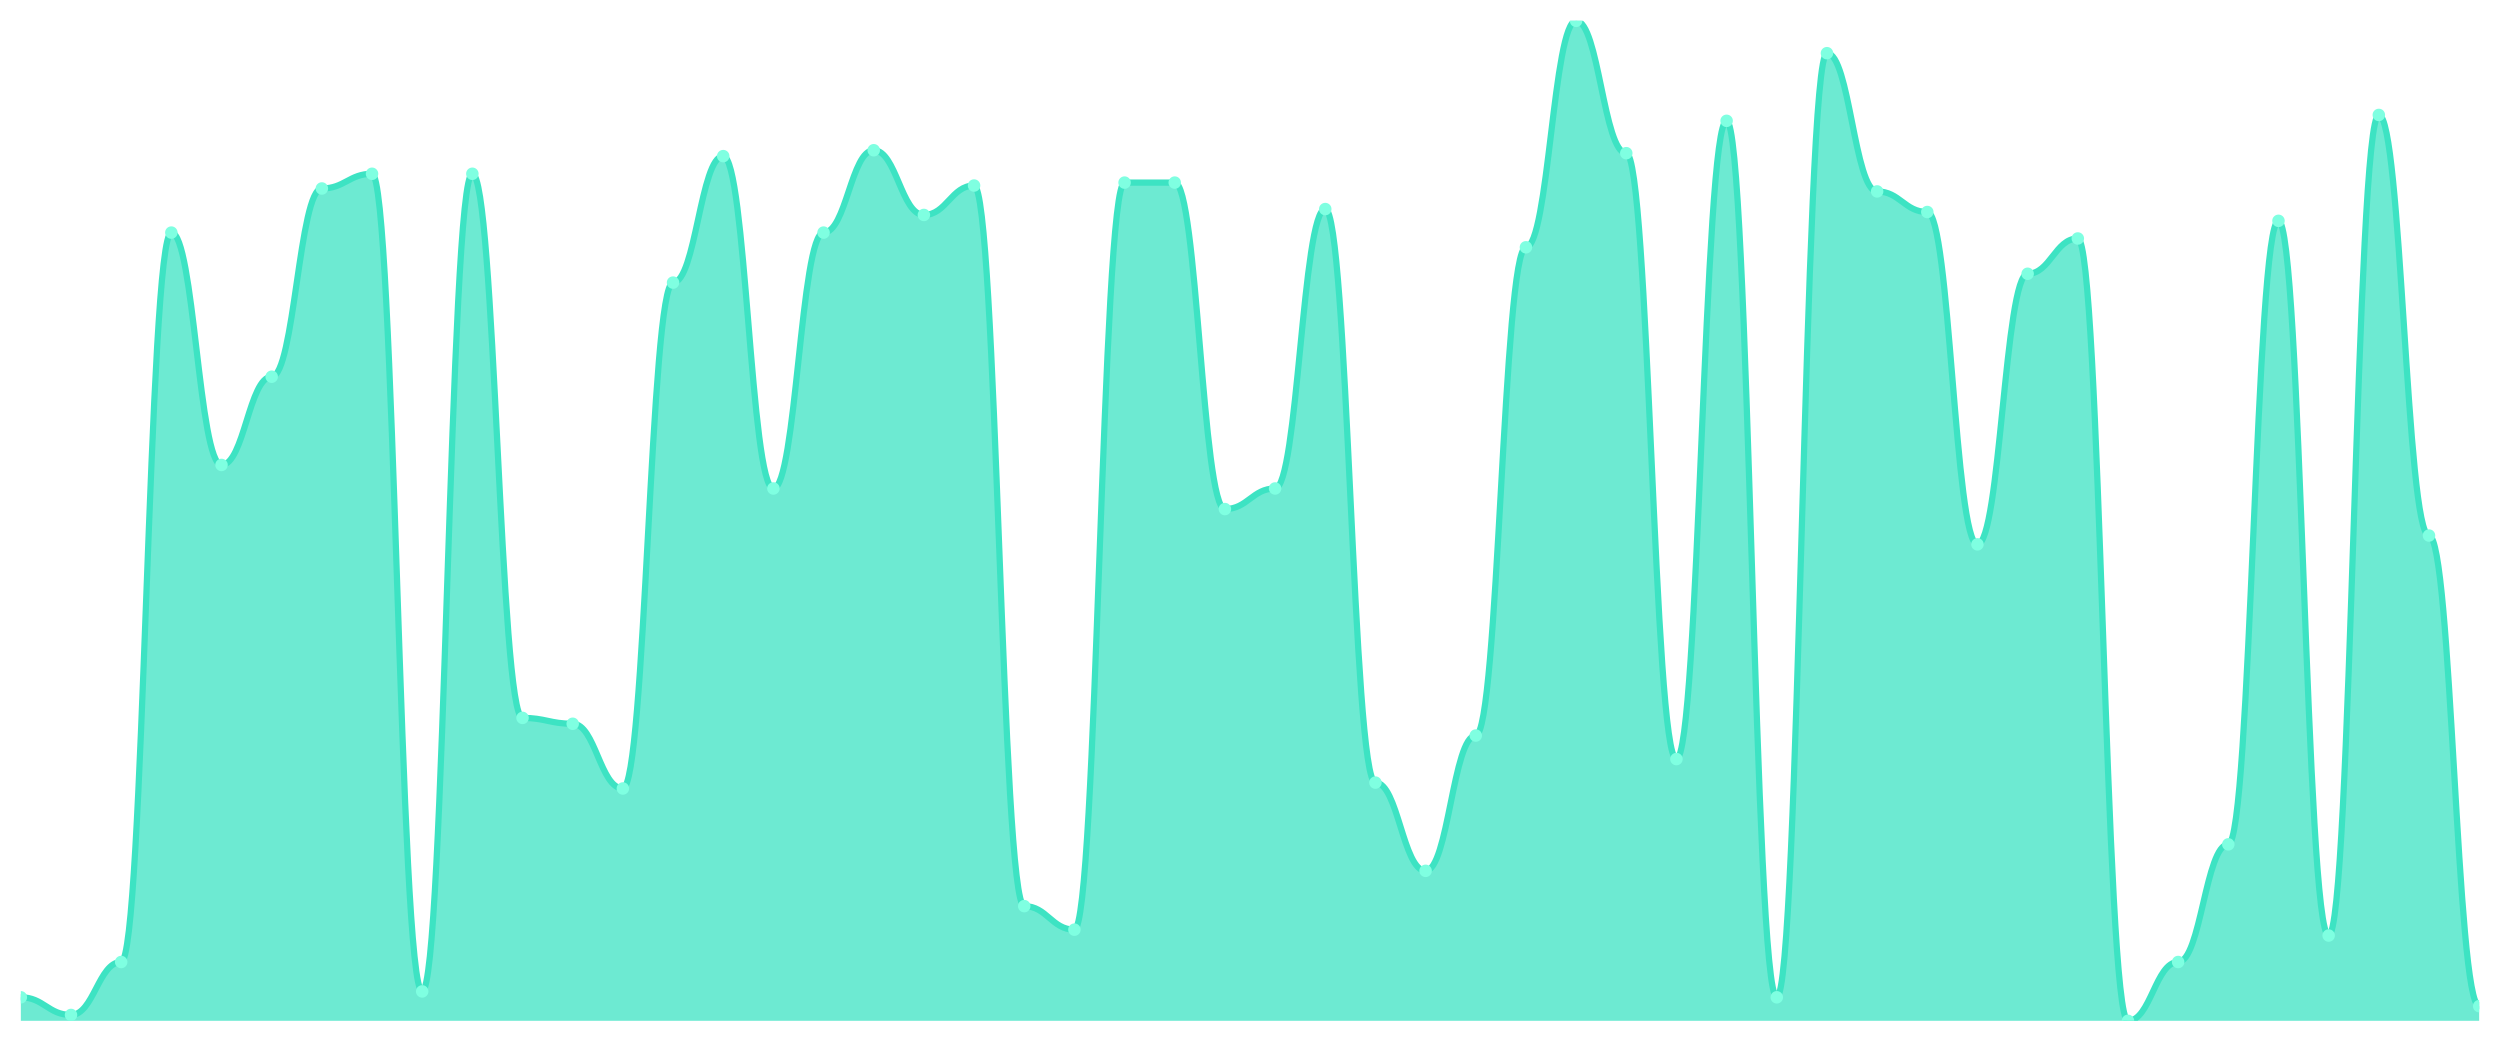
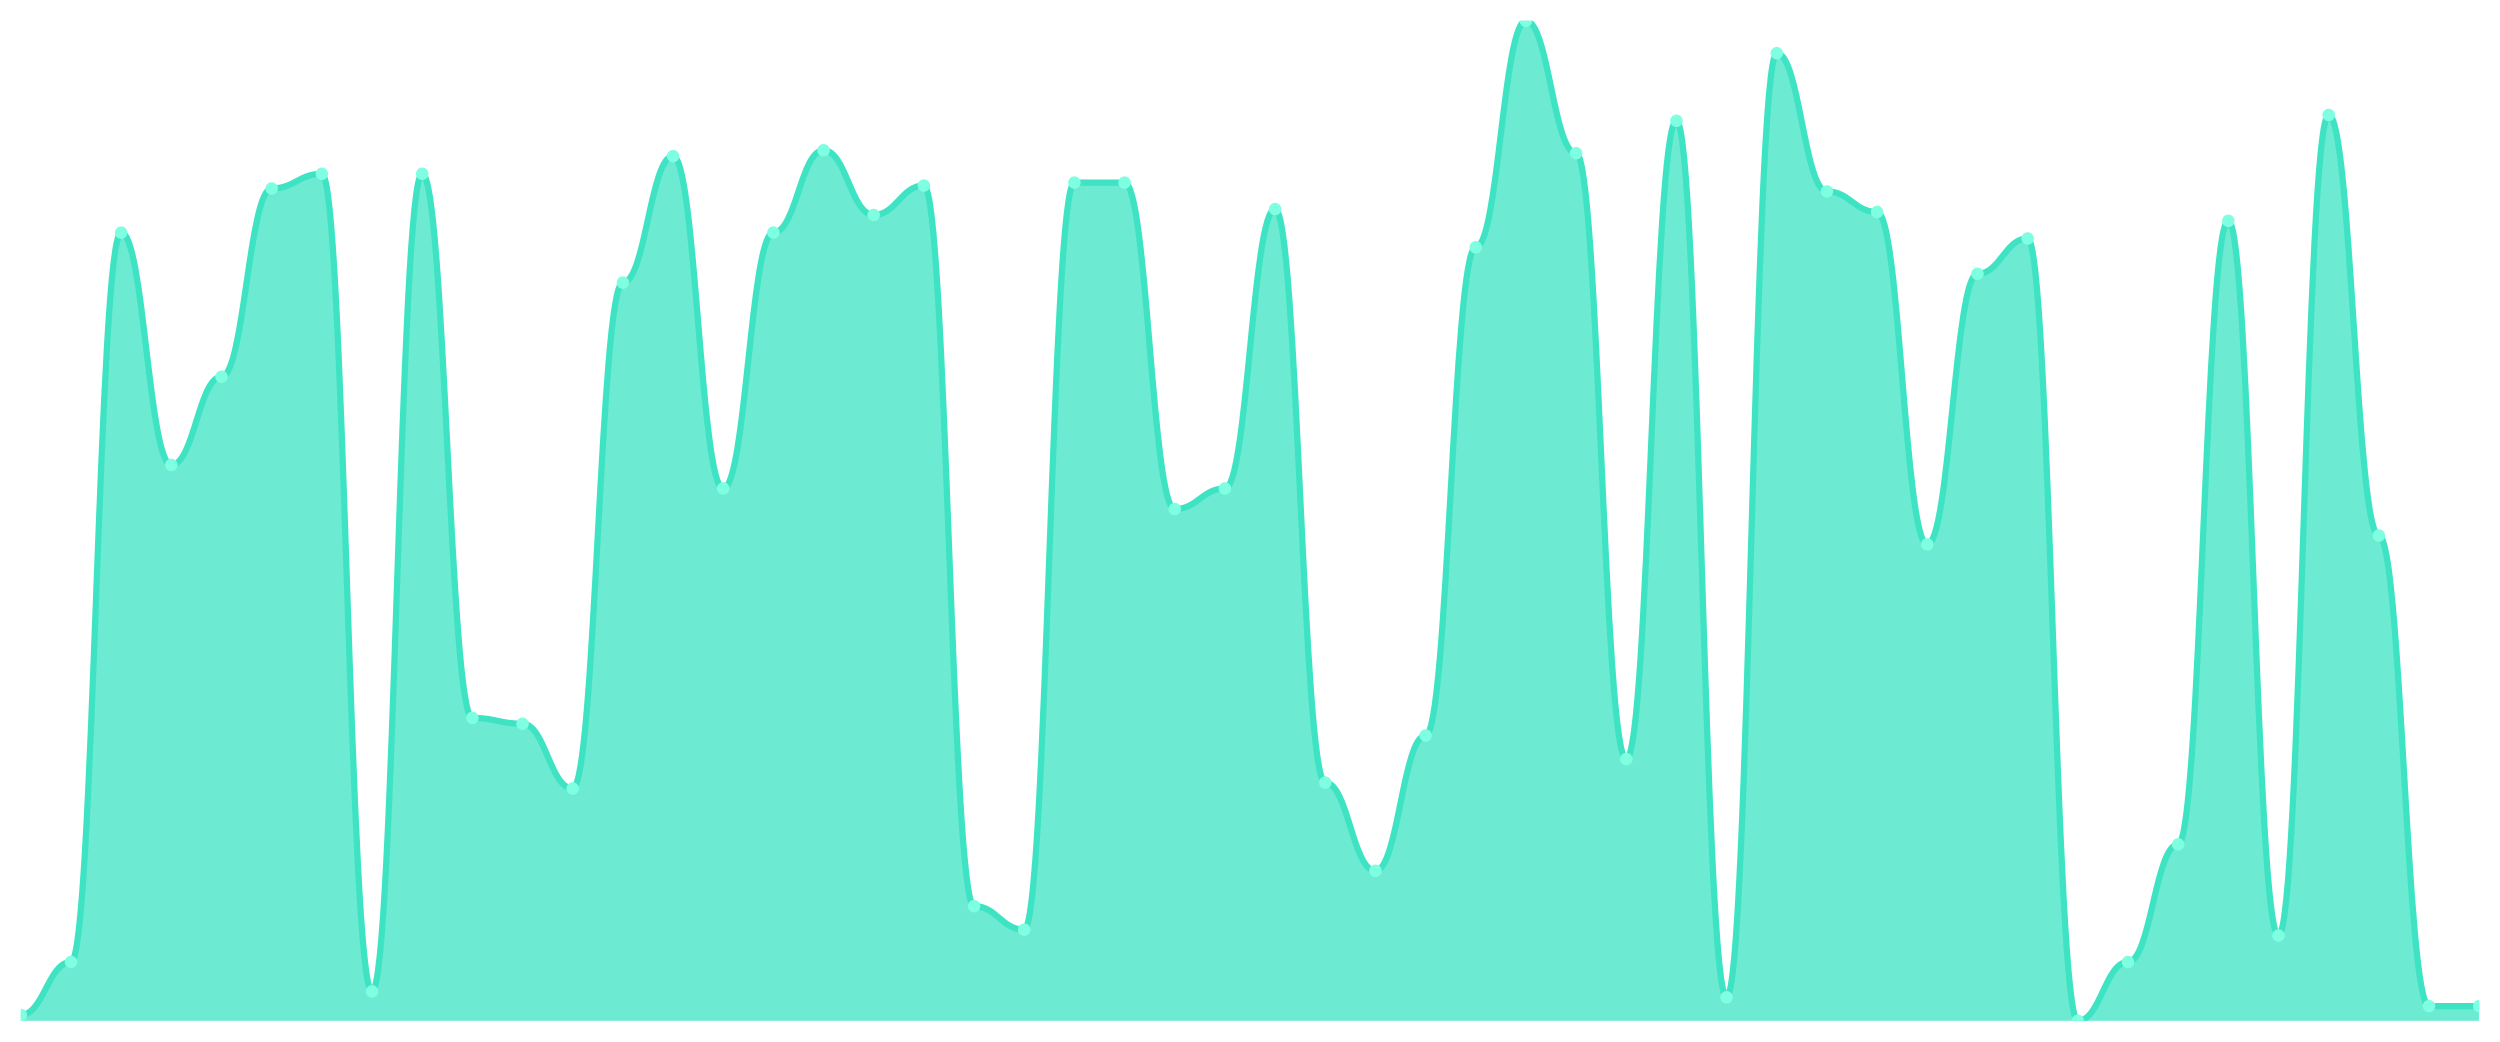
<svg xmlns="http://www.w3.org/2000/svg" viewBox="0 0 1200 500" width="1200" height="500">
  <defs>
    <clipPath id="c">
      <rect x="10" y="10" width="1180" height="480" />
    </clipPath>
  </defs>
  <rect width="1200" height="500" fill="none" />
  <g clip-path="url(#c)">
-     <path d="M 10,490 L 10,478.706 C 20.837,478.706 23.245,487.176 34.082,487.176 C 44.918,487.176 47.327,461.765 58.163,461.765 C 69,461.765 71.408,111.647 82.245,111.647 C 93.082,111.647 95.49,223.176 106.327,223.176 C 117.163,223.176 119.571,180.824 130.408,180.824 C 141.245,180.824 143.653,90.471 154.49,90.471 C 165.327,90.471 167.735,83.412 178.571,83.412 C 189.408,83.412 191.816,475.882 202.653,475.882 C 213.49,475.882 215.898,83.412 226.735,83.412 C 237.571,83.412 239.98,344.588 250.816,344.588 C 261.653,344.588 264.061,347.412 274.898,347.412 C 285.735,347.412 288.143,378.471 298.98,378.471 C 309.816,378.471 312.224,135.647 323.061,135.647 C 333.898,135.647 336.306,74.941 347.143,74.941 C 357.98,74.941 360.388,234.471 371.224,234.471 C 382.061,234.471 384.469,111.647 395.306,111.647 C 406.143,111.647 408.551,72.118 419.388,72.118 C 430.224,72.118 432.633,103.176 443.469,103.176 C 454.306,103.176 456.714,89.059 467.551,89.059 C 478.388,89.059 480.796,434.941 491.633,434.941 C 502.469,434.941 504.878,446.235 515.714,446.235 C 526.551,446.235 528.959,87.647 539.796,87.647 C 550.633,87.647 553.041,87.647 563.878,87.647 C 574.714,87.647 577.122,244.353 587.959,244.353 C 598.796,244.353 601.204,234.471 612.041,234.471 C 622.878,234.471 625.286,100.353 636.122,100.353 C 646.959,100.353 649.367,375.647 660.204,375.647 C 671.041,375.647 673.449,418 684.286,418 C 695.122,418 697.531,353.059 708.367,353.059 C 719.204,353.059 721.612,118.706 732.449,118.706 C 743.286,118.706 745.694,10 756.531,10 C 767.367,10 769.776,73.529 780.612,73.529 C 791.449,73.529 793.857,364.353 804.694,364.353 C 815.531,364.353 817.939,58 828.776,58 C 839.612,58 842.02,478.706 852.857,478.706 C 863.694,478.706 866.102,25.529 876.939,25.529 C 887.776,25.529 890.184,91.882 901.02,91.882 C 911.857,91.882 914.265,101.765 925.102,101.765 C 935.939,101.765 938.347,261.294 949.184,261.294 C 960.02,261.294 962.429,131.412 973.265,131.412 C 984.102,131.412 986.51,114.471 997.347,114.471 C 1008.184,114.471 1010.592,490 1021.429,490 C 1032.265,490 1034.673,461.765 1045.51,461.765 C 1056.347,461.765 1058.755,405.294 1069.592,405.294 C 1080.429,405.294 1082.837,106 1093.673,106 C 1104.51,106 1106.918,449.059 1117.755,449.059 C 1128.592,449.059 1131,55.176 1141.837,55.176 C 1152.673,55.176 1155.082,257.059 1165.918,257.059 C 1176.755,257.059 1179.163,482.941 1190,482.941 L 1190,490 Z" fill="rgba(61,227,195,0.75)" />
-     <path d="M 10,478.706 C 20.837,478.706 23.245,487.176 34.082,487.176 C 44.918,487.176 47.327,461.765 58.163,461.765 C 69,461.765 71.408,111.647 82.245,111.647 C 93.082,111.647 95.49,223.176 106.327,223.176 C 117.163,223.176 119.571,180.824 130.408,180.824 C 141.245,180.824 143.653,90.471 154.49,90.471 C 165.327,90.471 167.735,83.412 178.571,83.412 C 189.408,83.412 191.816,475.882 202.653,475.882 C 213.49,475.882 215.898,83.412 226.735,83.412 C 237.571,83.412 239.98,344.588 250.816,344.588 C 261.653,344.588 264.061,347.412 274.898,347.412 C 285.735,347.412 288.143,378.471 298.98,378.471 C 309.816,378.471 312.224,135.647 323.061,135.647 C 333.898,135.647 336.306,74.941 347.143,74.941 C 357.98,74.941 360.388,234.471 371.224,234.471 C 382.061,234.471 384.469,111.647 395.306,111.647 C 406.143,111.647 408.551,72.118 419.388,72.118 C 430.224,72.118 432.633,103.176 443.469,103.176 C 454.306,103.176 456.714,89.059 467.551,89.059 C 478.388,89.059 480.796,434.941 491.633,434.941 C 502.469,434.941 504.878,446.235 515.714,446.235 C 526.551,446.235 528.959,87.647 539.796,87.647 C 550.633,87.647 553.041,87.647 563.878,87.647 C 574.714,87.647 577.122,244.353 587.959,244.353 C 598.796,244.353 601.204,234.471 612.041,234.471 C 622.878,234.471 625.286,100.353 636.122,100.353 C 646.959,100.353 649.367,375.647 660.204,375.647 C 671.041,375.647 673.449,418 684.286,418 C 695.122,418 697.531,353.059 708.367,353.059 C 719.204,353.059 721.612,118.706 732.449,118.706 C 743.286,118.706 745.694,10 756.531,10 C 767.367,10 769.776,73.529 780.612,73.529 C 791.449,73.529 793.857,364.353 804.694,364.353 C 815.531,364.353 817.939,58 828.776,58 C 839.612,58 842.02,478.706 852.857,478.706 C 863.694,478.706 866.102,25.529 876.939,25.529 C 887.776,25.529 890.184,91.882 901.02,91.882 C 911.857,91.882 914.265,101.765 925.102,101.765 C 935.939,101.765 938.347,261.294 949.184,261.294 C 960.02,261.294 962.429,131.412 973.265,131.412 C 984.102,131.412 986.51,114.471 997.347,114.471 C 1008.184,114.471 1010.592,490 1021.429,490 C 1032.265,490 1034.673,461.765 1045.51,461.765 C 1056.347,461.765 1058.755,405.294 1069.592,405.294 C 1080.429,405.294 1082.837,106 1093.673,106 C 1104.51,106 1106.918,449.059 1117.755,449.059 C 1128.592,449.059 1131,55.176 1141.837,55.176 C 1152.673,55.176 1155.082,257.059 1165.918,257.059 C 1176.755,257.059 1179.163,482.941 1190,482.941" fill="none" stroke="#3de3c3" stroke-width="3" stroke-linecap="round" stroke-linejoin="round" />
-     <circle cx="10" cy="478.706" r="3" fill="#7fffe1" />
-     <circle cx="34.082" cy="487.176" r="3" fill="#7fffe1" />
-     <circle cx="58.163" cy="461.765" r="3" fill="#7fffe1" />
-     <circle cx="82.245" cy="111.647" r="3" fill="#7fffe1" />
-     <circle cx="106.327" cy="223.176" r="3" fill="#7fffe1" />
-     <circle cx="130.408" cy="180.824" r="3" fill="#7fffe1" />
-     <circle cx="154.49" cy="90.471" r="3" fill="#7fffe1" />
-     <circle cx="178.571" cy="83.412" r="3" fill="#7fffe1" />
-     <circle cx="202.653" cy="475.882" r="3" fill="#7fffe1" />
-     <circle cx="226.735" cy="83.412" r="3" fill="#7fffe1" />
-     <circle cx="250.816" cy="344.588" r="3" fill="#7fffe1" />
-     <circle cx="274.898" cy="347.412" r="3" fill="#7fffe1" />
-     <circle cx="298.98" cy="378.471" r="3" fill="#7fffe1" />
-     <circle cx="323.061" cy="135.647" r="3" fill="#7fffe1" />
-     <circle cx="347.143" cy="74.941" r="3" fill="#7fffe1" />
-     <circle cx="371.224" cy="234.471" r="3" fill="#7fffe1" />
-     <circle cx="395.306" cy="111.647" r="3" fill="#7fffe1" />
-     <circle cx="419.388" cy="72.118" r="3" fill="#7fffe1" />
-     <circle cx="443.469" cy="103.176" r="3" fill="#7fffe1" />
-     <circle cx="467.551" cy="89.059" r="3" fill="#7fffe1" />
-     <circle cx="491.633" cy="434.941" r="3" fill="#7fffe1" />
-     <circle cx="515.714" cy="446.235" r="3" fill="#7fffe1" />
+     <path d="M 10,490 L 10,487.176 C 20.837,487.176 23.245,461.765 34.082,461.765 C 44.918,461.765 47.327,111.647 58.163,111.647 C 69,111.647 71.408,223.176 82.245,223.176 C 93.082,223.176 95.49,180.824 106.327,180.824 C 117.163,180.824 119.571,90.471 130.408,90.471 C 141.245,90.471 143.653,83.412 154.49,83.412 C 165.327,83.412 167.735,475.882 178.571,475.882 C 189.408,475.882 191.816,83.412 202.653,83.412 C 213.49,83.412 215.898,344.588 226.735,344.588 C 237.571,344.588 239.98,347.412 250.816,347.412 C 261.653,347.412 264.061,378.471 274.898,378.471 C 285.735,378.471 288.143,135.647 298.98,135.647 C 309.816,135.647 312.224,74.941 323.061,74.941 C 333.898,74.941 336.306,234.471 347.143,234.471 C 357.98,234.471 360.388,111.647 371.224,111.647 C 382.061,111.647 384.469,72.118 395.306,72.118 C 406.143,72.118 408.551,103.176 419.388,103.176 C 430.224,103.176 432.633,89.059 443.469,89.059 C 454.306,89.059 456.714,434.941 467.551,434.941 C 478.388,434.941 480.796,446.235 491.633,446.235 C 502.469,446.235 504.878,87.647 515.714,87.647 C 526.551,87.647 528.959,87.647 539.796,87.647 C 550.633,87.647 553.041,244.353 563.878,244.353 C 574.714,244.353 577.122,234.471 587.959,234.471 C 598.796,234.471 601.204,100.353 612.041,100.353 C 622.878,100.353 625.286,375.647 636.122,375.647 C 646.959,375.647 649.367,418 660.204,418 C 671.041,418 673.449,353.059 684.286,353.059 C 695.122,353.059 697.531,118.706 708.367,118.706 C 719.204,118.706 721.612,10 732.449,10 C 743.286,10 745.694,73.529 756.531,73.529 C 767.367,73.529 769.776,364.353 780.612,364.353 C 791.449,364.353 793.857,58 804.694,58 C 815.531,58 817.939,478.706 828.776,478.706 C 839.612,478.706 842.02,25.529 852.857,25.529 C 863.694,25.529 866.102,91.882 876.939,91.882 C 887.776,91.882 890.184,101.765 901.02,101.765 C 911.857,101.765 914.265,261.294 925.102,261.294 C 935.939,261.294 938.347,131.412 949.184,131.412 C 960.02,131.412 962.429,114.471 973.265,114.471 C 984.102,114.471 986.51,490 997.347,490 C 1008.184,490 1010.592,461.765 1021.429,461.765 C 1032.265,461.765 1034.673,405.294 1045.51,405.294 C 1056.347,405.294 1058.755,106 1069.592,106 C 1080.429,106 1082.837,449.059 1093.673,449.059 C 1104.51,449.059 1106.918,55.176 1117.755,55.176 C 1128.592,55.176 1131,257.059 1141.837,257.059 C 1152.673,257.059 1155.082,482.941 1165.918,482.941 C 1176.755,482.941 1179.163,482.941 1190,482.941 L 1190,490 Z" fill="rgba(61,227,195,0.75)" />
+     <path d="M 10,487.176 C 20.837,487.176 23.245,461.765 34.082,461.765 C 44.918,461.765 47.327,111.647 58.163,111.647 C 69,111.647 71.408,223.176 82.245,223.176 C 93.082,223.176 95.49,180.824 106.327,180.824 C 117.163,180.824 119.571,90.471 130.408,90.471 C 141.245,90.471 143.653,83.412 154.49,83.412 C 165.327,83.412 167.735,475.882 178.571,475.882 C 189.408,475.882 191.816,83.412 202.653,83.412 C 213.49,83.412 215.898,344.588 226.735,344.588 C 237.571,344.588 239.98,347.412 250.816,347.412 C 261.653,347.412 264.061,378.471 274.898,378.471 C 285.735,378.471 288.143,135.647 298.98,135.647 C 309.816,135.647 312.224,74.941 323.061,74.941 C 333.898,74.941 336.306,234.471 347.143,234.471 C 357.98,234.471 360.388,111.647 371.224,111.647 C 382.061,111.647 384.469,72.118 395.306,72.118 C 406.143,72.118 408.551,103.176 419.388,103.176 C 430.224,103.176 432.633,89.059 443.469,89.059 C 454.306,89.059 456.714,434.941 467.551,434.941 C 478.388,434.941 480.796,446.235 491.633,446.235 C 502.469,446.235 504.878,87.647 515.714,87.647 C 526.551,87.647 528.959,87.647 539.796,87.647 C 550.633,87.647 553.041,244.353 563.878,244.353 C 574.714,244.353 577.122,234.471 587.959,234.471 C 598.796,234.471 601.204,100.353 612.041,100.353 C 622.878,100.353 625.286,375.647 636.122,375.647 C 646.959,375.647 649.367,418 660.204,418 C 671.041,418 673.449,353.059 684.286,353.059 C 695.122,353.059 697.531,118.706 708.367,118.706 C 719.204,118.706 721.612,10 732.449,10 C 743.286,10 745.694,73.529 756.531,73.529 C 767.367,73.529 769.776,364.353 780.612,364.353 C 791.449,364.353 793.857,58 804.694,58 C 815.531,58 817.939,478.706 828.776,478.706 C 839.612,478.706 842.02,25.529 852.857,25.529 C 863.694,25.529 866.102,91.882 876.939,91.882 C 887.776,91.882 890.184,101.765 901.02,101.765 C 911.857,101.765 914.265,261.294 925.102,261.294 C 935.939,261.294 938.347,131.412 949.184,131.412 C 960.02,131.412 962.429,114.471 973.265,114.471 C 984.102,114.471 986.51,490 997.347,490 C 1008.184,490 1010.592,461.765 1021.429,461.765 C 1032.265,461.765 1034.673,405.294 1045.51,405.294 C 1056.347,405.294 1058.755,106 1069.592,106 C 1080.429,106 1082.837,449.059 1093.673,449.059 C 1104.51,449.059 1106.918,55.176 1117.755,55.176 C 1128.592,55.176 1131,257.059 1141.837,257.059 C 1152.673,257.059 1155.082,482.941 1165.918,482.941 C 1176.755,482.941 1179.163,482.941 1190,482.941" fill="none" stroke="#3de3c3" stroke-width="3" stroke-linecap="round" stroke-linejoin="round" />
+     <circle cx="10" cy="487.176" r="3" fill="#7fffe1" />
+     <circle cx="34.082" cy="461.765" r="3" fill="#7fffe1" />
+     <circle cx="58.163" cy="111.647" r="3" fill="#7fffe1" />
+     <circle cx="82.245" cy="223.176" r="3" fill="#7fffe1" />
+     <circle cx="106.327" cy="180.824" r="3" fill="#7fffe1" />
+     <circle cx="130.408" cy="90.471" r="3" fill="#7fffe1" />
+     <circle cx="154.49" cy="83.412" r="3" fill="#7fffe1" />
+     <circle cx="178.571" cy="475.882" r="3" fill="#7fffe1" />
+     <circle cx="202.653" cy="83.412" r="3" fill="#7fffe1" />
+     <circle cx="226.735" cy="344.588" r="3" fill="#7fffe1" />
+     <circle cx="250.816" cy="347.412" r="3" fill="#7fffe1" />
+     <circle cx="274.898" cy="378.471" r="3" fill="#7fffe1" />
+     <circle cx="298.98" cy="135.647" r="3" fill="#7fffe1" />
+     <circle cx="323.061" cy="74.941" r="3" fill="#7fffe1" />
+     <circle cx="347.143" cy="234.471" r="3" fill="#7fffe1" />
+     <circle cx="371.224" cy="111.647" r="3" fill="#7fffe1" />
+     <circle cx="395.306" cy="72.118" r="3" fill="#7fffe1" />
+     <circle cx="419.388" cy="103.176" r="3" fill="#7fffe1" />
+     <circle cx="443.469" cy="89.059" r="3" fill="#7fffe1" />
+     <circle cx="467.551" cy="434.941" r="3" fill="#7fffe1" />
+     <circle cx="491.633" cy="446.235" r="3" fill="#7fffe1" />
+     <circle cx="515.714" cy="87.647" r="3" fill="#7fffe1" />
    <circle cx="539.796" cy="87.647" r="3" fill="#7fffe1" />
-     <circle cx="563.878" cy="87.647" r="3" fill="#7fffe1" />
-     <circle cx="587.959" cy="244.353" r="3" fill="#7fffe1" />
-     <circle cx="612.041" cy="234.471" r="3" fill="#7fffe1" />
-     <circle cx="636.122" cy="100.353" r="3" fill="#7fffe1" />
-     <circle cx="660.204" cy="375.647" r="3" fill="#7fffe1" />
-     <circle cx="684.286" cy="418" r="3" fill="#7fffe1" />
-     <circle cx="708.367" cy="353.059" r="3" fill="#7fffe1" />
-     <circle cx="732.449" cy="118.706" r="3" fill="#7fffe1" />
-     <circle cx="756.531" cy="10" r="3" fill="#7fffe1" />
-     <circle cx="780.612" cy="73.529" r="3" fill="#7fffe1" />
-     <circle cx="804.694" cy="364.353" r="3" fill="#7fffe1" />
-     <circle cx="828.776" cy="58" r="3" fill="#7fffe1" />
-     <circle cx="852.857" cy="478.706" r="3" fill="#7fffe1" />
-     <circle cx="876.939" cy="25.529" r="3" fill="#7fffe1" />
-     <circle cx="901.02" cy="91.882" r="3" fill="#7fffe1" />
-     <circle cx="925.102" cy="101.765" r="3" fill="#7fffe1" />
-     <circle cx="949.184" cy="261.294" r="3" fill="#7fffe1" />
-     <circle cx="973.265" cy="131.412" r="3" fill="#7fffe1" />
-     <circle cx="997.347" cy="114.471" r="3" fill="#7fffe1" />
-     <circle cx="1021.429" cy="490" r="3" fill="#7fffe1" />
-     <circle cx="1045.51" cy="461.765" r="3" fill="#7fffe1" />
-     <circle cx="1069.592" cy="405.294" r="3" fill="#7fffe1" />
-     <circle cx="1093.673" cy="106" r="3" fill="#7fffe1" />
-     <circle cx="1117.755" cy="449.059" r="3" fill="#7fffe1" />
-     <circle cx="1141.837" cy="55.176" r="3" fill="#7fffe1" />
-     <circle cx="1165.918" cy="257.059" r="3" fill="#7fffe1" />
+     <circle cx="563.878" cy="244.353" r="3" fill="#7fffe1" />
+     <circle cx="587.959" cy="234.471" r="3" fill="#7fffe1" />
+     <circle cx="612.041" cy="100.353" r="3" fill="#7fffe1" />
+     <circle cx="636.122" cy="375.647" r="3" fill="#7fffe1" />
+     <circle cx="660.204" cy="418" r="3" fill="#7fffe1" />
+     <circle cx="684.286" cy="353.059" r="3" fill="#7fffe1" />
+     <circle cx="708.367" cy="118.706" r="3" fill="#7fffe1" />
+     <circle cx="732.449" cy="10" r="3" fill="#7fffe1" />
+     <circle cx="756.531" cy="73.529" r="3" fill="#7fffe1" />
+     <circle cx="780.612" cy="364.353" r="3" fill="#7fffe1" />
+     <circle cx="804.694" cy="58" r="3" fill="#7fffe1" />
+     <circle cx="828.776" cy="478.706" r="3" fill="#7fffe1" />
+     <circle cx="852.857" cy="25.529" r="3" fill="#7fffe1" />
+     <circle cx="876.939" cy="91.882" r="3" fill="#7fffe1" />
+     <circle cx="901.02" cy="101.765" r="3" fill="#7fffe1" />
+     <circle cx="925.102" cy="261.294" r="3" fill="#7fffe1" />
+     <circle cx="949.184" cy="131.412" r="3" fill="#7fffe1" />
+     <circle cx="973.265" cy="114.471" r="3" fill="#7fffe1" />
+     <circle cx="997.347" cy="490" r="3" fill="#7fffe1" />
+     <circle cx="1021.429" cy="461.765" r="3" fill="#7fffe1" />
+     <circle cx="1045.51" cy="405.294" r="3" fill="#7fffe1" />
+     <circle cx="1069.592" cy="106" r="3" fill="#7fffe1" />
+     <circle cx="1093.673" cy="449.059" r="3" fill="#7fffe1" />
+     <circle cx="1117.755" cy="55.176" r="3" fill="#7fffe1" />
+     <circle cx="1141.837" cy="257.059" r="3" fill="#7fffe1" />
+     <circle cx="1165.918" cy="482.941" r="3" fill="#7fffe1" />
    <circle cx="1190" cy="482.941" r="3" fill="#7fffe1" />
  </g>
</svg>
